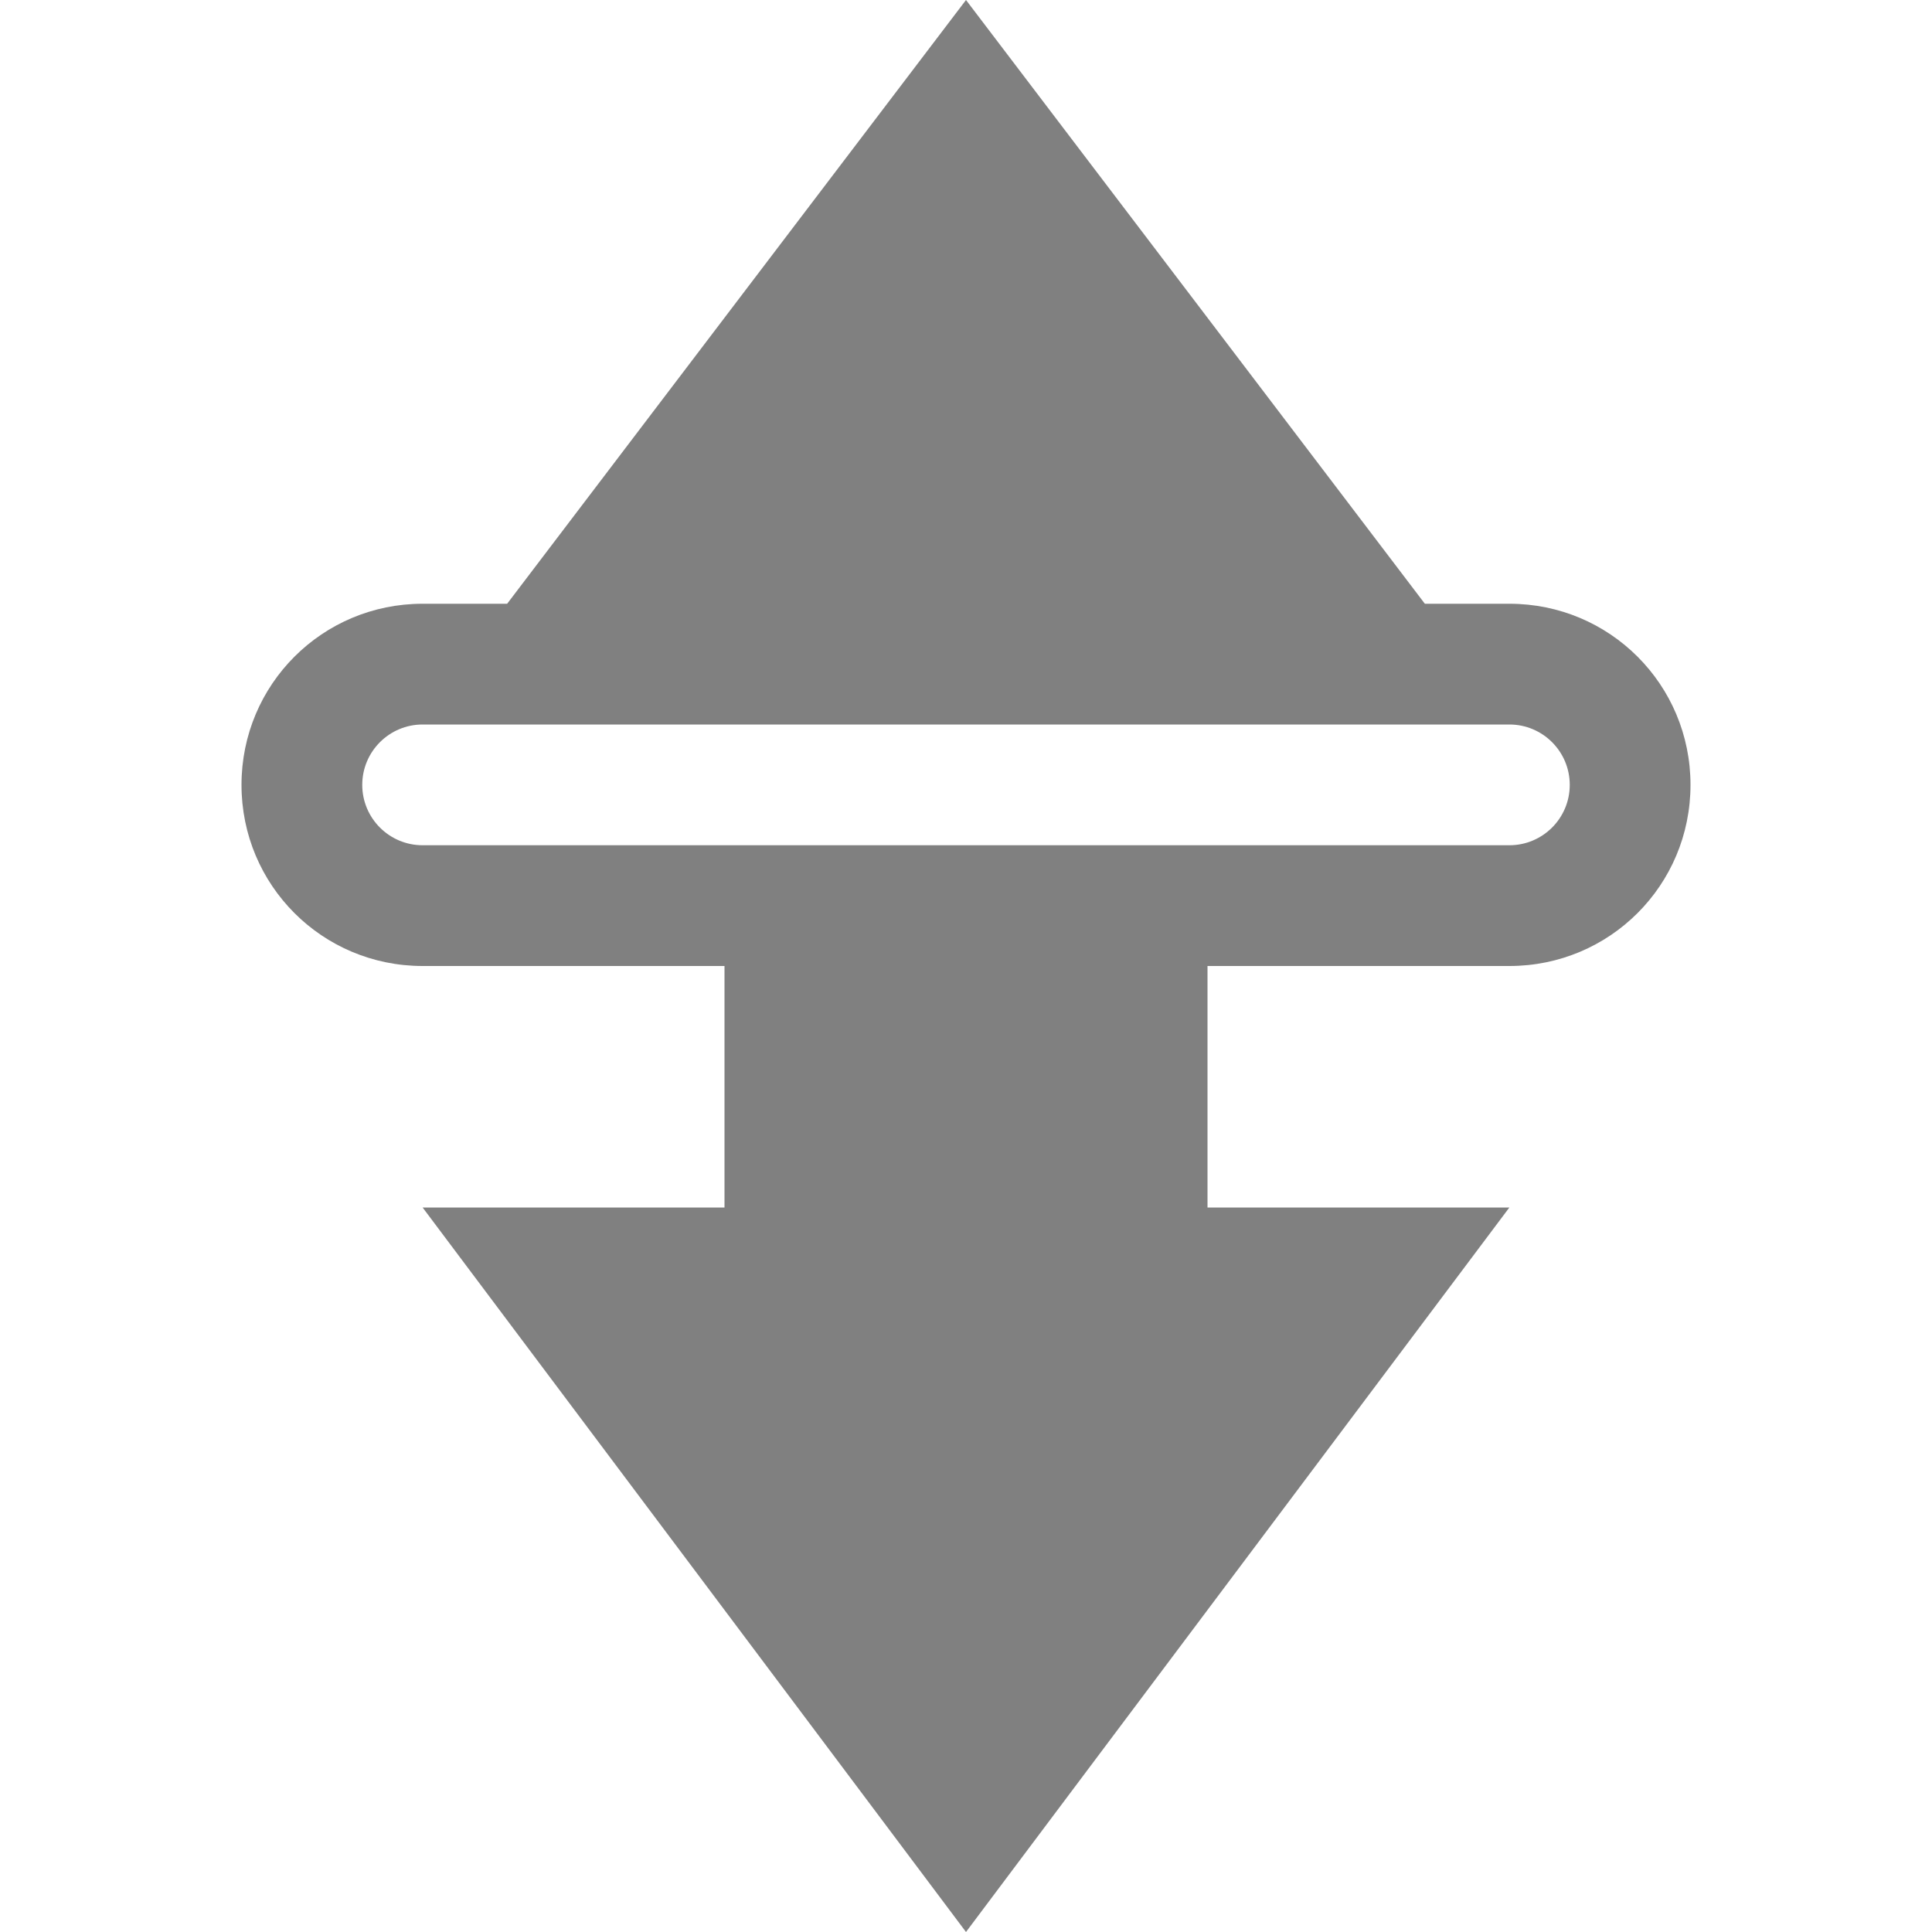
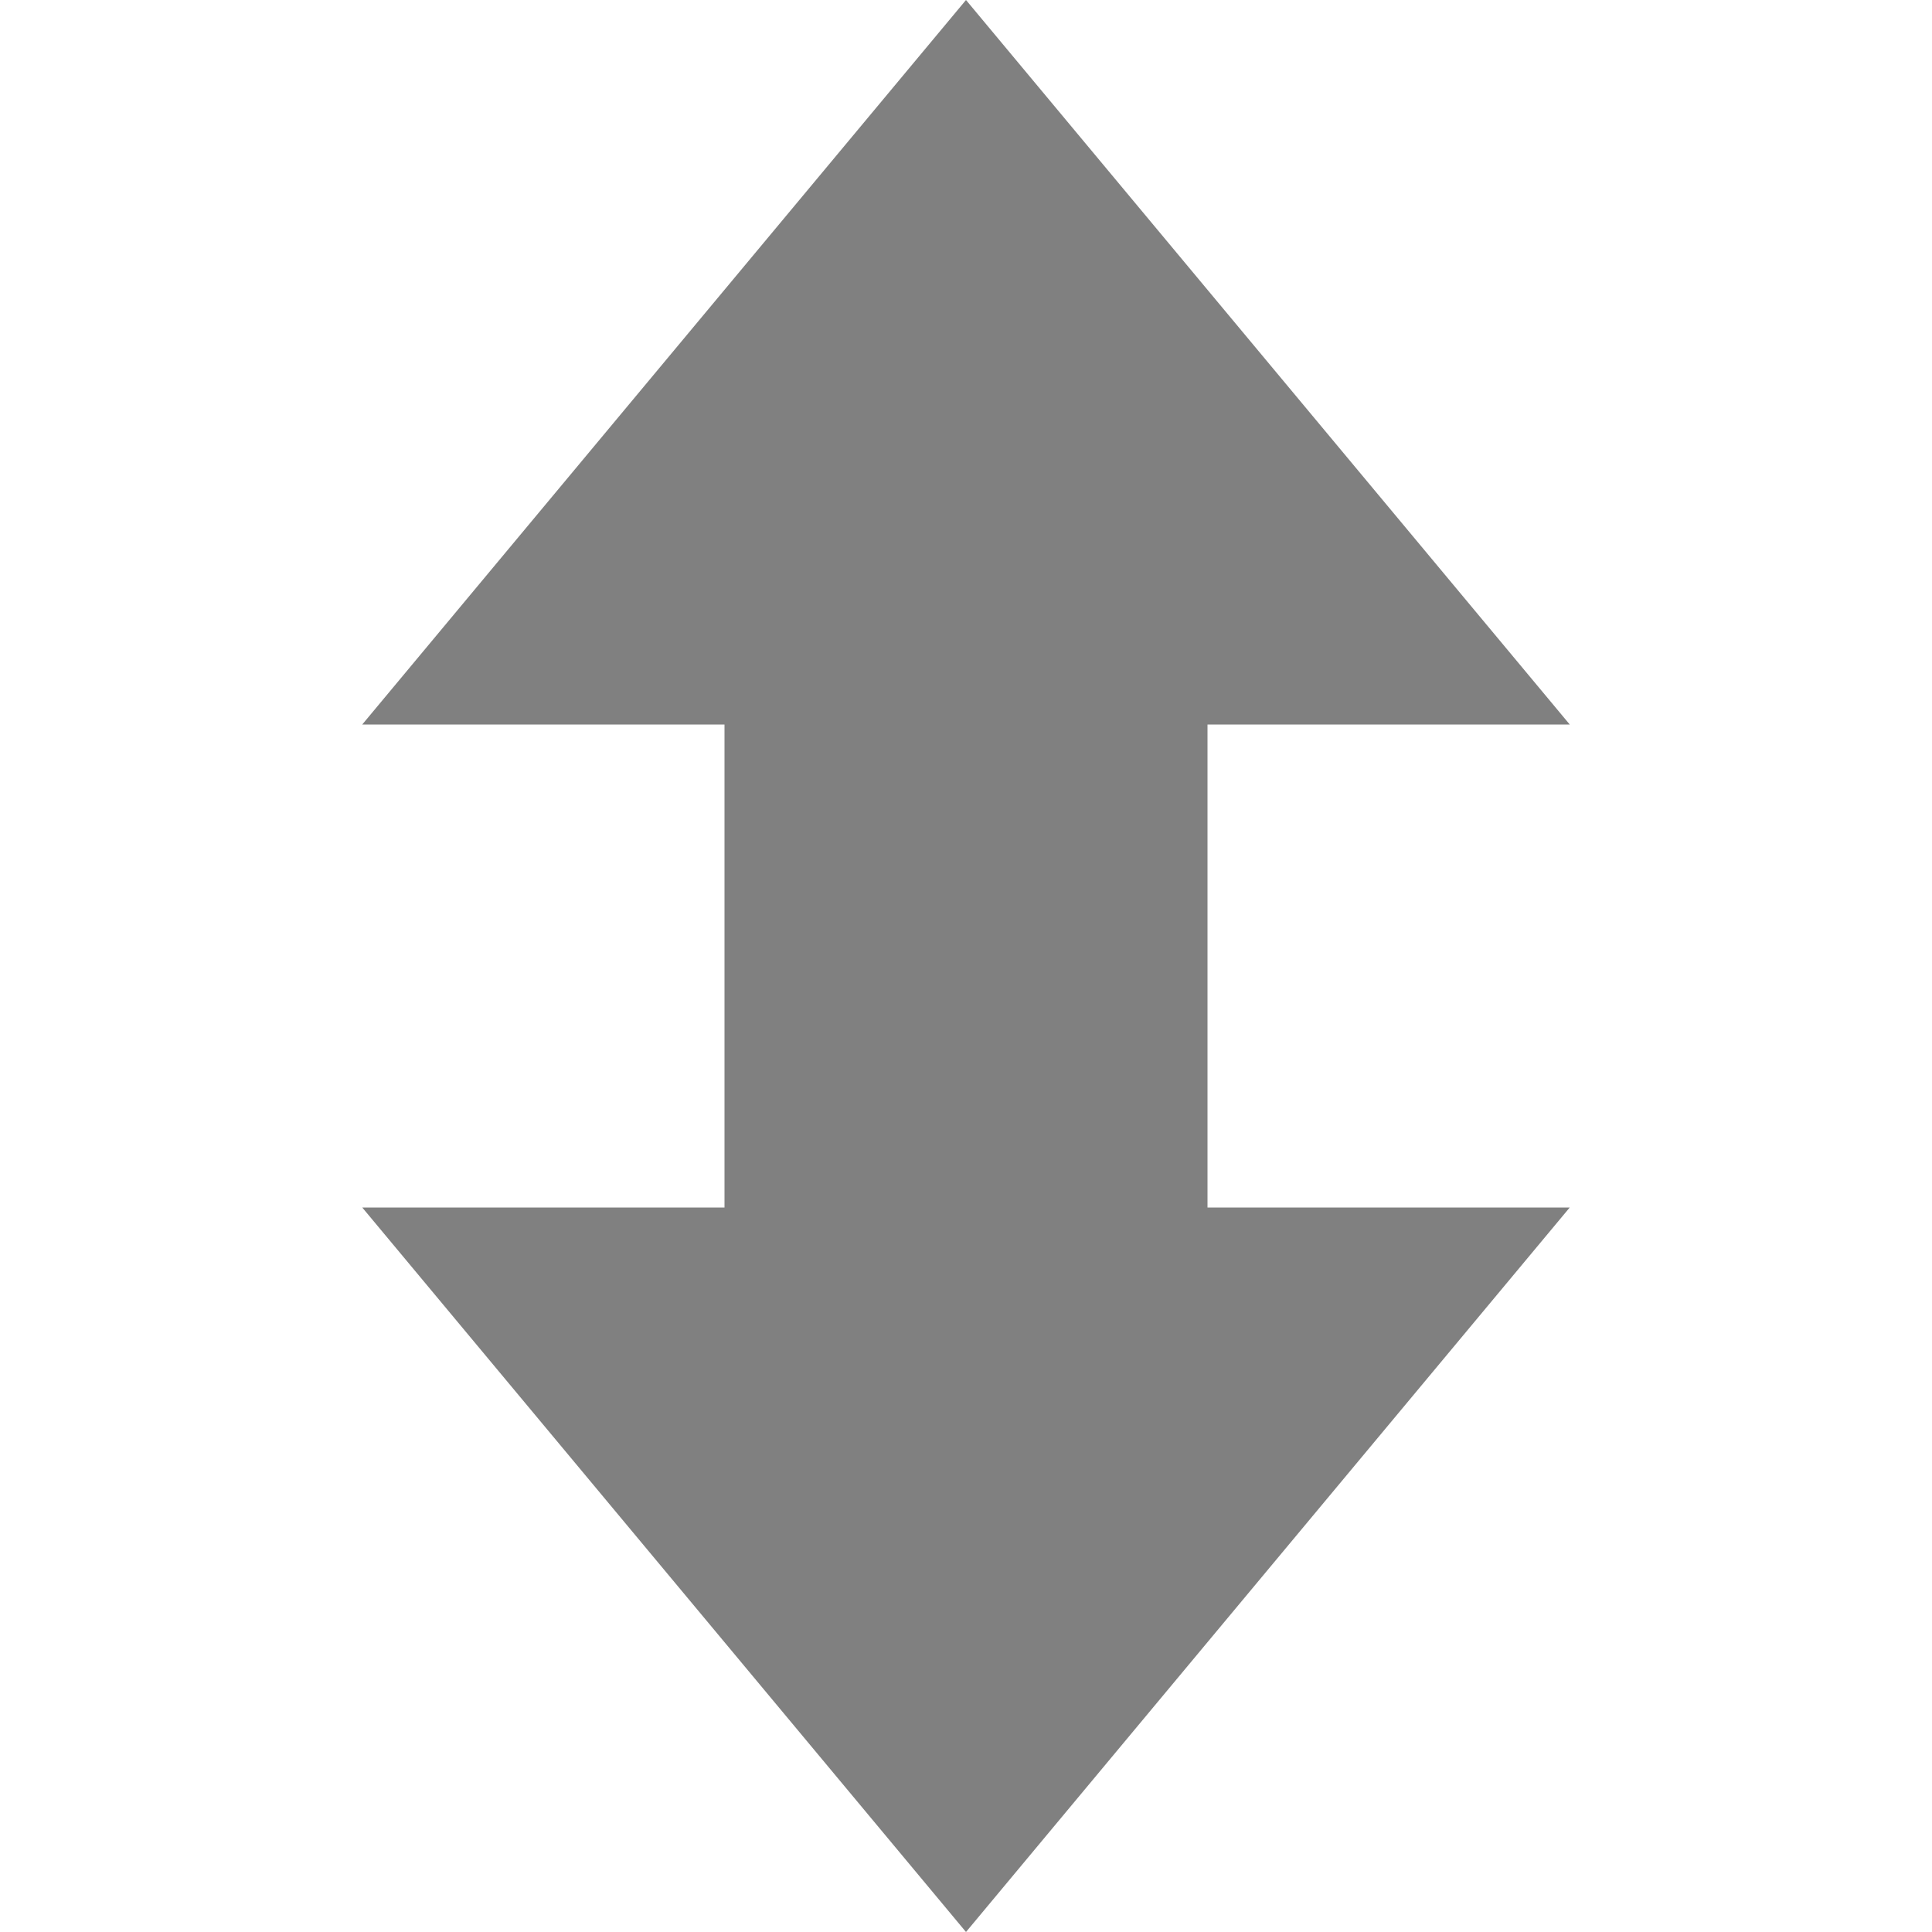
- <svg xmlns="http://www.w3.org/2000/svg" height="16" width="16">
-   <path d="M8 0L4.2 5h-.7C2.669 5 2 5.669 2 6.5S2.669 8 3.5 8H6v2H3.5L8 16l4.5-6H10V8h2.5c.831 0 1.5-.669 1.5-1.5S13.331 5 12.5 5h-.7L8 0zM3.5 6h9a.499.499 0 110 1h-9a.499.499 0 110-1z" fill="gray" />
+ <svg xmlns="http://www.w3.org/2000/svg" xmlns:ns1="http://www.openswatchbook.org/uri/2009/osb" height="16" id="svg7384" version="1.1" width="16">
+   <defs id="defs7386">
+     <linearGradient id="linearGradient5606" ns1:paint="solid">
+       <stop id="stop5608" offset="0" style="stop-color:#000000;stop-opacity:1;" />
+     </linearGradient>
+     <linearGradient id="linearGradient4526" ns1:paint="solid">
+       <stop id="stop4528" offset="0" style="stop-color:#ffffff;stop-opacity:1;" />
+     </linearGradient>
+     <linearGradient id="linearGradient3600-4" ns1:paint="gradient">
+       <stop id="stop3602-7" offset="0" style="stop-color:#f4f4f4;stop-opacity:1" />
+       <stop id="stop3604-6" offset="1" style="stop-color:#dbdbdb;stop-opacity:1" />
+     </linearGradient>
+   </defs>
+   <g id="layer9" label="status" style="display:inline" transform="translate(-753.0002,147)" />
+   <g id="layer2" style="display:inline" transform="translate(-512,-220)" />
+   <g id="layer4" style="display:inline" transform="translate(-512,-220)" />
+   <g id="g1812" style="display:inline" transform="translate(-512,-220)" />
+   <g id="g6217" style="display:inline" transform="translate(-512,-220)" />
+   <g id="layer3" style="display:inline" transform="translate(-512,-220)" />
+   <g id="layer1" style="display:inline" transform="translate(-512,-220)" />
+   <g id="g855">
+     <g transform="translate(-753.0002,147)" style="display:inline" label="status" id="layer9-1" />
+     <g transform="translate(-512,-220)" style="display:inline" id="layer2-2" />
+     <g transform="translate(-512,-220)" style="display:inline" id="layer4-7" />
+     <g transform="translate(-512,-220)" style="display:inline" id="g1812-0" />
+     <g transform="translate(-512,-220)" style="display:inline" id="g6217-9" />
+     <g transform="translate(-512,-220)" style="display:inline" id="layer3-3" />
+     <g transform="translate(-512,-220)" style="display:inline" id="layer1-6" />
+     <path d="M 8,0 3,6 h 3 v 1 1 1 1 H 3 l 5,6 5,-6 H 10 V 9 8 7 6 h 3 z" style="opacity:1;fill:#808080;fill-opacity:1;stroke:none;stroke-width:2;stroke-linecap:round;stroke-linejoin:round;stroke-miterlimit:4;stroke-dasharray:none;stroke-dashoffset:0;stroke-opacity:1" id="path1894" />
+   </g>
</svg>
